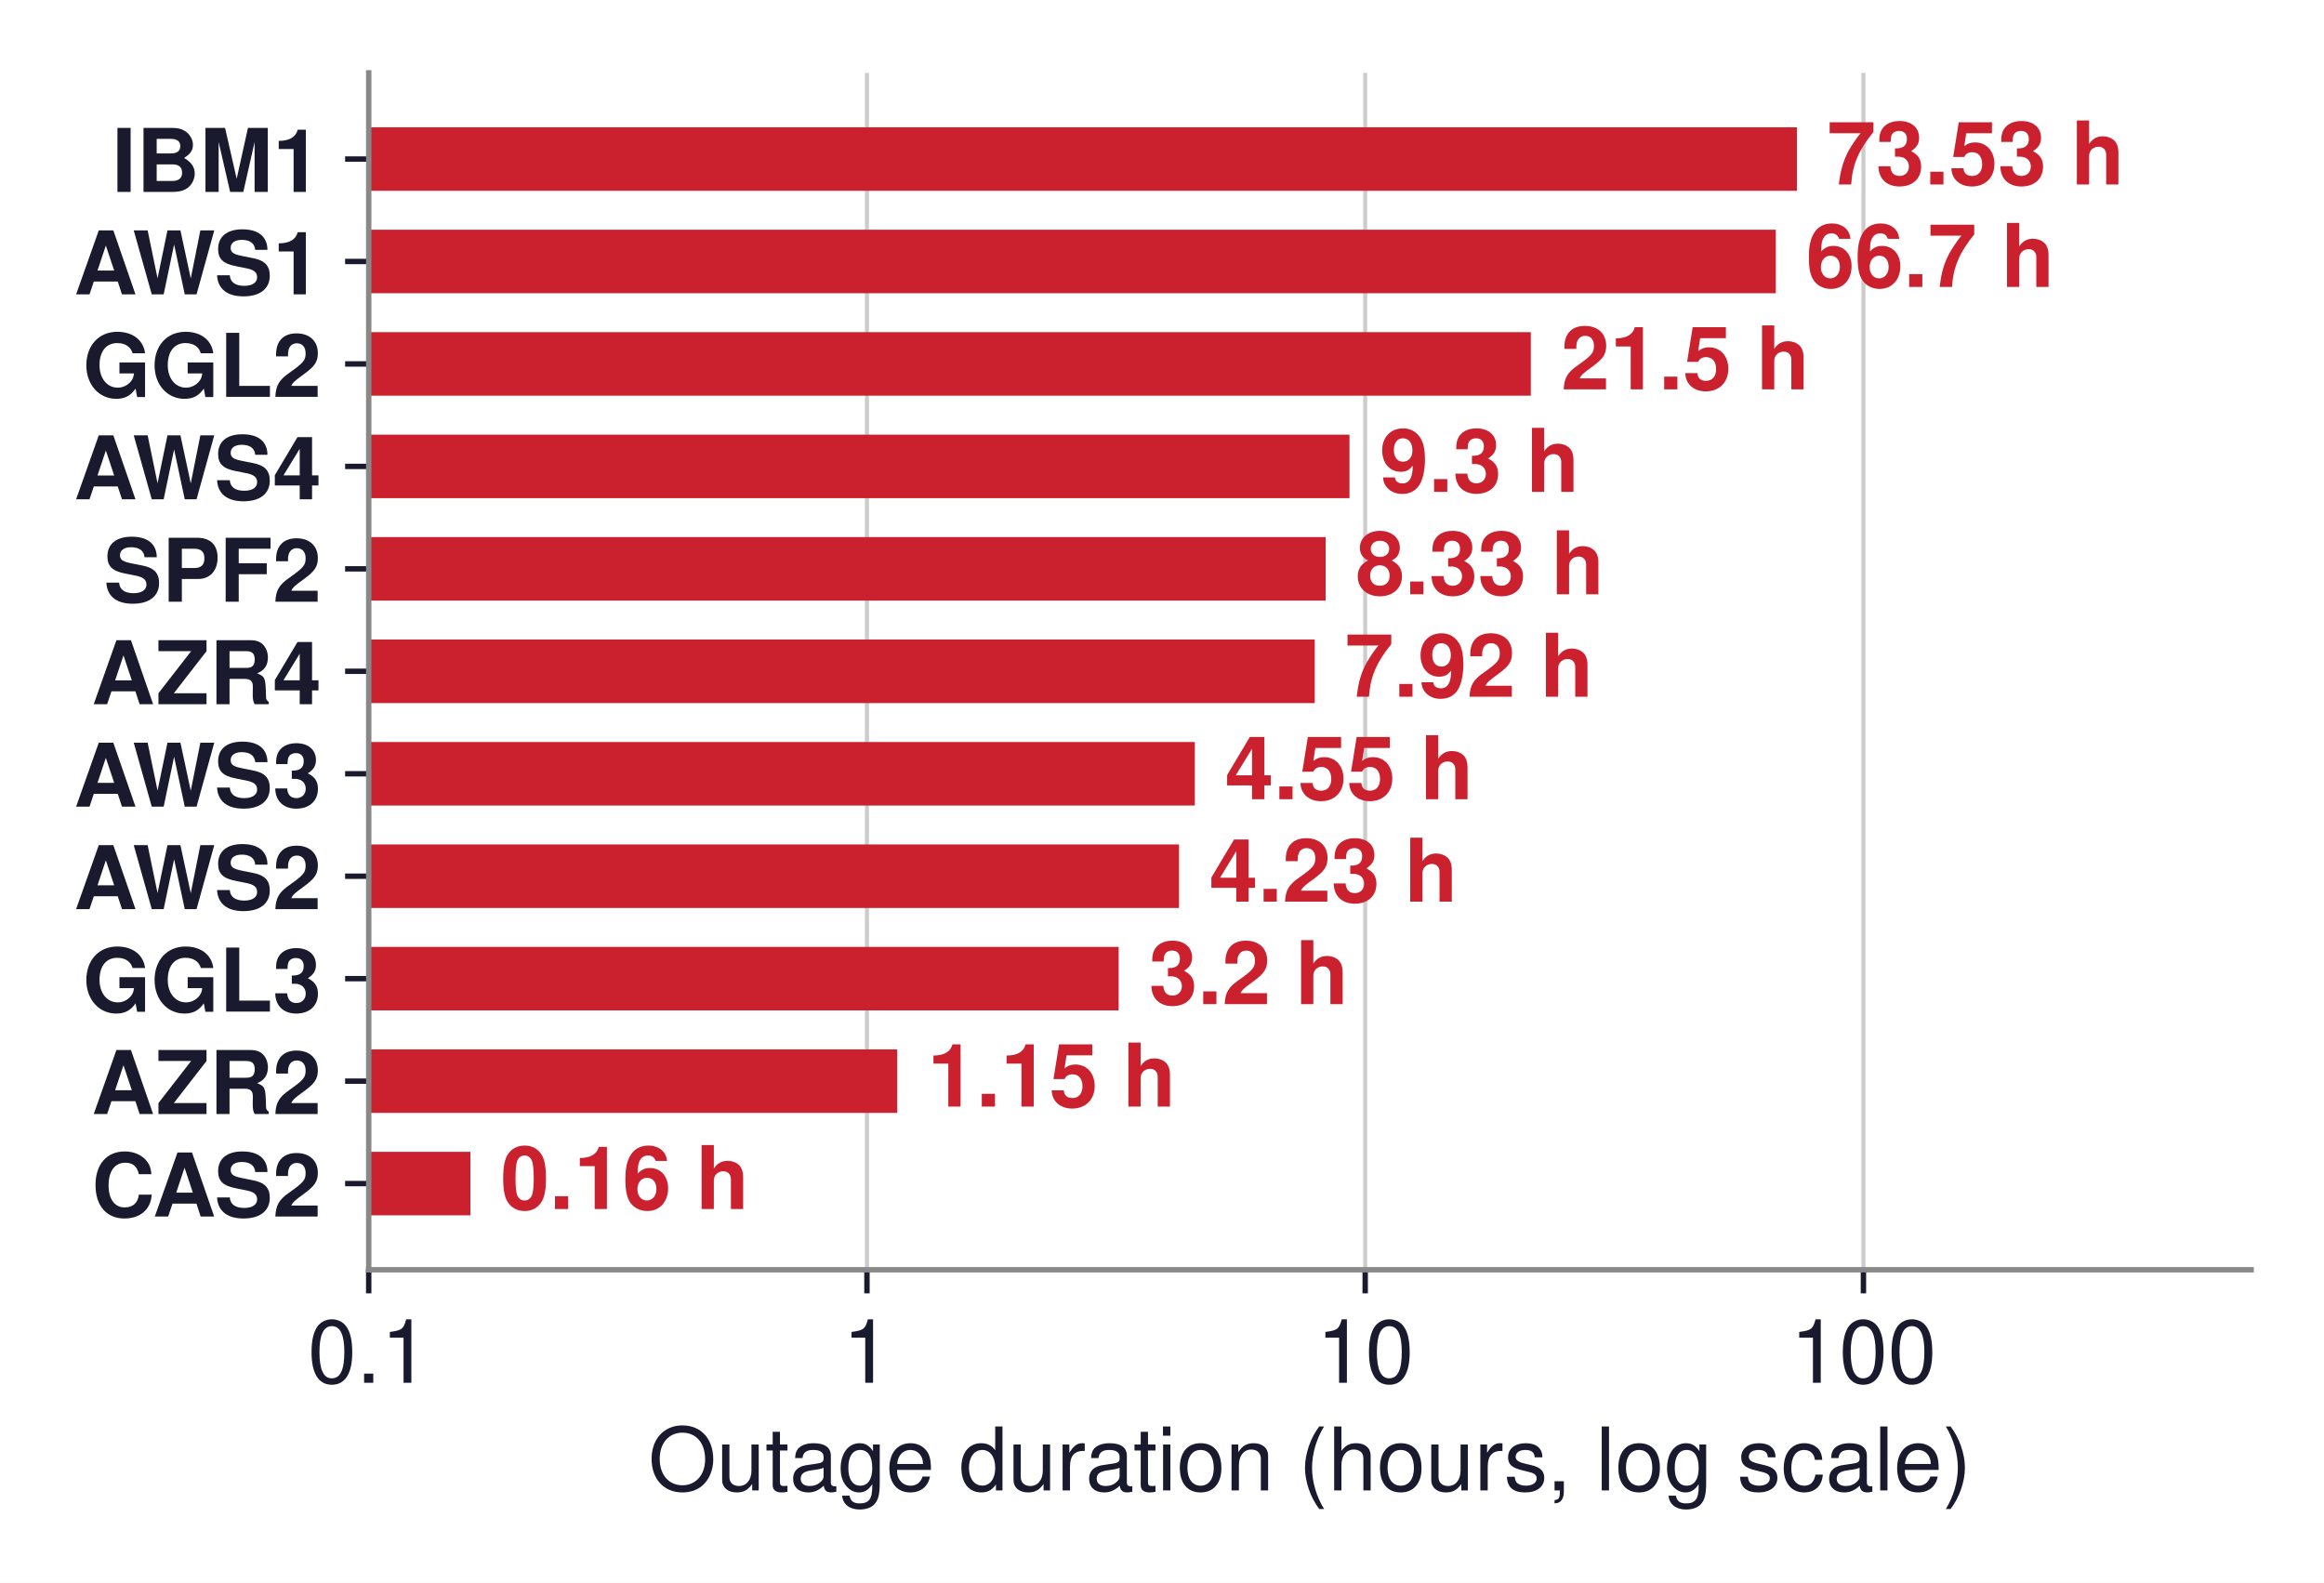
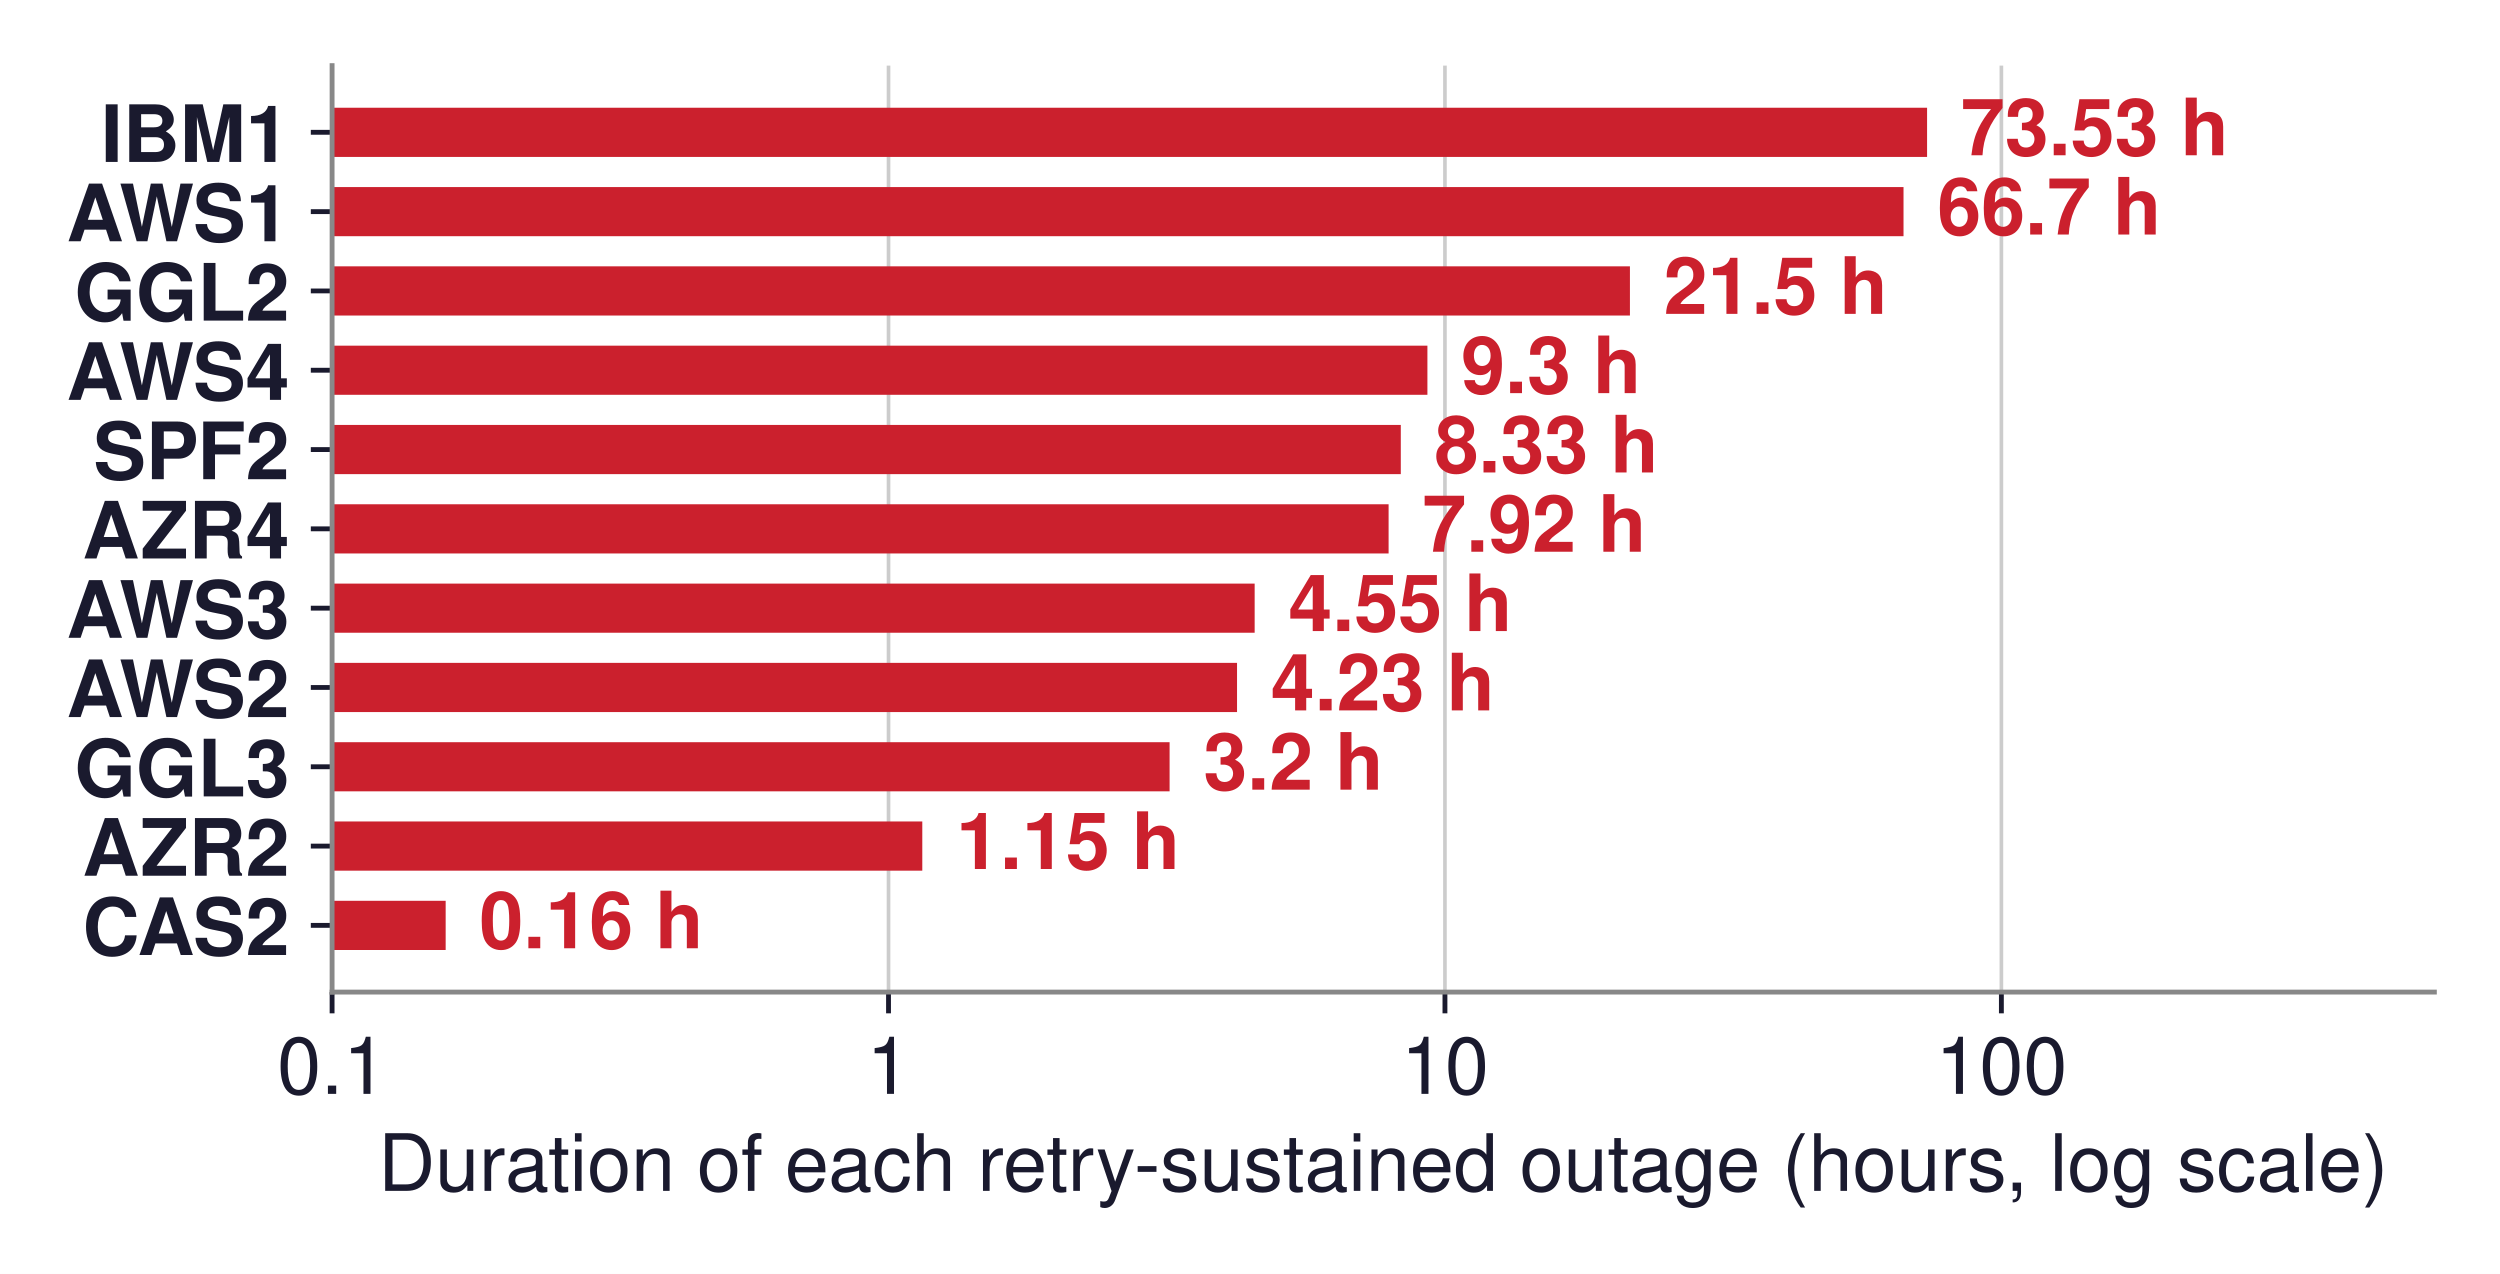
- <svg xmlns="http://www.w3.org/2000/svg" xmlns:xlink="http://www.w3.org/1999/xlink" width="344.449pt" height="234.593pt" viewBox="0 0 344.449 234.593" version="1.1">
+ <svg xmlns="http://www.w3.org/2000/svg" xmlns:xlink="http://www.w3.org/1999/xlink" width="411.409pt" height="209.645pt" viewBox="0 0 411.409 209.645" version="1.1">
  <defs>
    <style type="text/css">*{stroke-linejoin: round; stroke-linecap: butt}</style>
  </defs>
  <g id="figure_1">
    <g id="patch_1">
-       <path d="M 0 234.593  L 344.449 234.593  L 344.449 -0  L 0 -0  z " style="fill: #ffffff" />
+       <path d="M 0 209.645  L 411.409 209.645  L 411.409 0  L 0 0  z " style="fill: #ffffff" />
    </g>
    <g id="axes_1">
      <g id="patch_2">
-         <path d="M 54.649 188.208  L 333.649 188.208  L 333.649 10.8  L 54.649 10.8  z " style="fill: #ffffff" />
+         <path d="M 54.649 163.26  L 400.609 163.26  L 400.609 10.8  L 54.649 10.8  z " style="fill: #ffffff" />
      </g>
      <g id="matplotlib.axis_1">
        <g id="xtick_1">
          <g id="line2d_1">
-             <path d="M 54.649 188.208  L 54.649 10.8  " clip-path="url(#p3e795549fd)" style="fill: none; stroke: #cccccc; stroke-width: 0.6; stroke-linecap: square" />
+             <path d="M 54.649 163.26  L 54.649 10.8  " clip-path="url(#p4361bed410)" style="fill: none; stroke: #cccccc; stroke-width: 0.6; stroke-linecap: square" />
          </g>
          <g id="line2d_2">
            <defs>
-               <path id="m762c03b098" d="M 0 0  L 0 3.5  " style="stroke: #1a1a2e; stroke-width: 0.8" />
+               <path id="m4a67173f2b" d="M 0 0  L 0 3.5  " style="stroke: #1a1a2e; stroke-width: 0.8" />
            </defs>
            <g>
-               <use xlink:href="#m762c03b098" x="54.649" y="188.208" style="fill: #1a1a2e; stroke: #1a1a2e; stroke-width: 0.8" />
+               <use xlink:href="#m4a67173f2b" x="54.649" y="163.26" style="fill: #1a1a2e; stroke: #1a1a2e; stroke-width: 0.8" />
            </g>
          </g>
          <g id="text_1">
-             <text style="font-size: 13px; font-family: 'Helvetica', 'Arial', 'DejaVu Sans', sans-serif; text-anchor: middle; fill: #1a1a2e" x="54.649" y="204.958" transform="rotate(-0 54.64891 204.958)">0.1</text>
+             <text style="font-size: 13px; font-family: 'Helvetica', 'Arial', 'DejaVu Sans', sans-serif; text-anchor: middle; fill: #1a1a2e" x="54.649" y="180.01" transform="rotate(-0 54.64891 180.01)">0.1</text>
          </g>
        </g>
        <g id="xtick_2">
          <g id="line2d_3">
-             <path d="M 128.495 188.208  L 128.495 10.8  " clip-path="url(#p3e795549fd)" style="fill: none; stroke: #cccccc; stroke-width: 0.6; stroke-linecap: square" />
+             <path d="M 146.218 163.26  L 146.218 10.8  " clip-path="url(#p4361bed410)" style="fill: none; stroke: #cccccc; stroke-width: 0.6; stroke-linecap: square" />
          </g>
          <g id="line2d_4">
            <g>
-               <use xlink:href="#m762c03b098" x="128.495" y="188.208" style="fill: #1a1a2e; stroke: #1a1a2e; stroke-width: 0.8" />
+               <use xlink:href="#m4a67173f2b" x="146.218" y="163.26" style="fill: #1a1a2e; stroke: #1a1a2e; stroke-width: 0.8" />
            </g>
          </g>
          <g id="text_2">
-             <text style="font-size: 13px; font-family: 'Helvetica', 'Arial', 'DejaVu Sans', sans-serif; text-anchor: middle; fill: #1a1a2e" x="128.495" y="204.958" transform="rotate(-0 128.4945 204.958)">1</text>
+             <text style="font-size: 13px; font-family: 'Helvetica', 'Arial', 'DejaVu Sans', sans-serif; text-anchor: middle; fill: #1a1a2e" x="146.218" y="180.01" transform="rotate(-0 146.2175 180.01)">1</text>
          </g>
        </g>
        <g id="xtick_3">
          <g id="line2d_5">
-             <path d="M 202.34 188.208  L 202.34 10.8  " clip-path="url(#p3e795549fd)" style="fill: none; stroke: #cccccc; stroke-width: 0.6; stroke-linecap: square" />
+             <path d="M 237.786 163.26  L 237.786 10.8  " clip-path="url(#p4361bed410)" style="fill: none; stroke: #cccccc; stroke-width: 0.6; stroke-linecap: square" />
          </g>
          <g id="line2d_6">
            <g>
-               <use xlink:href="#m762c03b098" x="202.34" y="188.208" style="fill: #1a1a2e; stroke: #1a1a2e; stroke-width: 0.8" />
+               <use xlink:href="#m4a67173f2b" x="237.786" y="163.26" style="fill: #1a1a2e; stroke: #1a1a2e; stroke-width: 0.8" />
            </g>
          </g>
          <g id="text_3">
-             <text style="font-size: 13px; font-family: 'Helvetica', 'Arial', 'DejaVu Sans', sans-serif; text-anchor: middle; fill: #1a1a2e" x="202.34" y="204.958" transform="rotate(-0 202.3402 204.958)">10</text>
+             <text style="font-size: 13px; font-family: 'Helvetica', 'Arial', 'DejaVu Sans', sans-serif; text-anchor: middle; fill: #1a1a2e" x="237.786" y="180.01" transform="rotate(-0 237.7861 180.01)">10</text>
          </g>
        </g>
        <g id="xtick_4">
          <g id="line2d_7">
-             <path d="M 276.186 188.208  L 276.186 10.8  " clip-path="url(#p3e795549fd)" style="fill: none; stroke: #cccccc; stroke-width: 0.6; stroke-linecap: square" />
+             <path d="M 329.355 163.26  L 329.355 10.8  " clip-path="url(#p4361bed410)" style="fill: none; stroke: #cccccc; stroke-width: 0.6; stroke-linecap: square" />
          </g>
          <g id="line2d_8">
            <g>
-               <use xlink:href="#m762c03b098" x="276.186" y="188.208" style="fill: #1a1a2e; stroke: #1a1a2e; stroke-width: 0.8" />
+               <use xlink:href="#m4a67173f2b" x="329.355" y="163.26" style="fill: #1a1a2e; stroke: #1a1a2e; stroke-width: 0.8" />
            </g>
          </g>
          <g id="text_4">
-             <text style="font-size: 13px; font-family: 'Helvetica', 'Arial', 'DejaVu Sans', sans-serif; text-anchor: middle; fill: #1a1a2e" x="276.186" y="204.958" transform="rotate(-0 276.1858 204.958)">100</text>
+             <text style="font-size: 13px; font-family: 'Helvetica', 'Arial', 'DejaVu Sans', sans-serif; text-anchor: middle; fill: #1a1a2e" x="329.355" y="180.01" transform="rotate(-0 329.3547 180.01)">100</text>
          </g>
        </g>
        <g id="text_5">
-           <text style="font-size: 13px; font-family: 'Helvetica', 'Arial', 'DejaVu Sans', sans-serif; text-anchor: middle; fill: #1a1a2e" x="194.149" y="220.917" transform="rotate(-0 194.1489 220.917)">Outage duration (hours, log scale)</text>
+           <text style="font-size: 13px; font-family: 'Helvetica', 'Arial', 'DejaVu Sans', sans-serif; text-anchor: middle; fill: #1a1a2e" x="227.629" y="195.969" transform="rotate(-0 227.6289 195.969)">Duration of each retry-sustained outage (hours, log scale)</text>
        </g>
      </g>
      <g id="matplotlib.axis_2">
        <g id="ytick_1">
          <g id="line2d_9">
            <defs>
-               <path id="m09147a2851" d="M 0 0  L -3.5 0  " style="stroke: #1a1a2e; stroke-width: 0.8" />
+               <path id="madb29dafc8" d="M 0 0  L -3.5 0  " style="stroke: #1a1a2e; stroke-width: 0.8" />
            </defs>
            <g>
-               <use xlink:href="#m09147a2851" x="54.649" y="175.436" style="fill: #1a1a2e; stroke: #1a1a2e; stroke-width: 0.8" />
+               <use xlink:href="#madb29dafc8" x="54.649" y="152.284" style="fill: #1a1a2e; stroke: #1a1a2e; stroke-width: 0.8" />
            </g>
          </g>
          <g id="text_6">
-             <text style="font-weight: 700; font-size: 13px; font-family: 'Helvetica', 'Arial', 'DejaVu Sans', sans-serif; text-anchor: end; fill: #1a1a2e" x="47.649" y="180.311" transform="rotate(-0 47.64891 180.3112)">CAS2</text>
+             <text style="font-weight: 700; font-size: 13px; font-family: 'Helvetica', 'Arial', 'DejaVu Sans', sans-serif; text-anchor: end; fill: #1a1a2e" x="47.649" y="157.159" transform="rotate(-0 47.64891 157.1592)">CAS2</text>
          </g>
        </g>
        <g id="ytick_2">
          <g id="line2d_10">
            <g>
-               <use xlink:href="#m09147a2851" x="54.649" y="160.25" style="fill: #1a1a2e; stroke: #1a1a2e; stroke-width: 0.8" />
+               <use xlink:href="#madb29dafc8" x="54.649" y="139.233" style="fill: #1a1a2e; stroke: #1a1a2e; stroke-width: 0.8" />
            </g>
          </g>
          <g id="text_7">
-             <text style="font-weight: 700; font-size: 13px; font-family: 'Helvetica', 'Arial', 'DejaVu Sans', sans-serif; text-anchor: end; fill: #1a1a2e" x="47.649" y="165.125" transform="rotate(-0 47.64891 165.1248)">AZR2</text>
+             <text style="font-weight: 700; font-size: 13px; font-family: 'Helvetica', 'Arial', 'DejaVu Sans', sans-serif; text-anchor: end; fill: #1a1a2e" x="47.649" y="144.108" transform="rotate(-0 47.64891 144.1084)">AZR2</text>
          </g>
        </g>
        <g id="ytick_3">
          <g id="line2d_11">
            <g>
-               <use xlink:href="#m09147a2851" x="54.649" y="145.063" style="fill: #1a1a2e; stroke: #1a1a2e; stroke-width: 0.8" />
+               <use xlink:href="#madb29dafc8" x="54.649" y="126.183" style="fill: #1a1a2e; stroke: #1a1a2e; stroke-width: 0.8" />
            </g>
          </g>
          <g id="text_8">
-             <text style="font-weight: 700; font-size: 13px; font-family: 'Helvetica', 'Arial', 'DejaVu Sans', sans-serif; text-anchor: end; fill: #1a1a2e" x="47.649" y="149.938" transform="rotate(-0 47.64891 149.9383)">GGL3</text>
+             <text style="font-weight: 700; font-size: 13px; font-family: 'Helvetica', 'Arial', 'DejaVu Sans', sans-serif; text-anchor: end; fill: #1a1a2e" x="47.649" y="131.058" transform="rotate(-0 47.64891 131.0575)">GGL3</text>
          </g>
        </g>
        <g id="ytick_4">
          <g id="line2d_12">
            <g>
-               <use xlink:href="#m09147a2851" x="54.649" y="129.877" style="fill: #1a1a2e; stroke: #1a1a2e; stroke-width: 0.8" />
+               <use xlink:href="#madb29dafc8" x="54.649" y="113.132" style="fill: #1a1a2e; stroke: #1a1a2e; stroke-width: 0.8" />
            </g>
          </g>
          <g id="text_9">
-             <text style="font-weight: 700; font-size: 13px; font-family: 'Helvetica', 'Arial', 'DejaVu Sans', sans-serif; text-anchor: end; fill: #1a1a2e" x="47.649" y="134.752" transform="rotate(-0 47.64891 134.7519)">AWS2</text>
+             <text style="font-weight: 700; font-size: 13px; font-family: 'Helvetica', 'Arial', 'DejaVu Sans', sans-serif; text-anchor: end; fill: #1a1a2e" x="47.649" y="118.007" transform="rotate(-0 47.64891 118.0067)">AWS2</text>
          </g>
        </g>
        <g id="ytick_5">
          <g id="line2d_13">
            <g>
-               <use xlink:href="#m09147a2851" x="54.649" y="114.69" style="fill: #1a1a2e; stroke: #1a1a2e; stroke-width: 0.8" />
+               <use xlink:href="#madb29dafc8" x="54.649" y="100.081" style="fill: #1a1a2e; stroke: #1a1a2e; stroke-width: 0.8" />
            </g>
          </g>
          <g id="text_10">
-             <text style="font-weight: 700; font-size: 13px; font-family: 'Helvetica', 'Arial', 'DejaVu Sans', sans-serif; text-anchor: end; fill: #1a1a2e" x="47.649" y="119.565" transform="rotate(-0 47.64891 119.5654)">AWS3</text>
+             <text style="font-weight: 700; font-size: 13px; font-family: 'Helvetica', 'Arial', 'DejaVu Sans', sans-serif; text-anchor: end; fill: #1a1a2e" x="47.649" y="104.956" transform="rotate(-0 47.64891 104.9558)">AWS3</text>
          </g>
        </g>
        <g id="ytick_6">
          <g id="line2d_14">
            <g>
-               <use xlink:href="#m09147a2851" x="54.649" y="99.504" style="fill: #1a1a2e; stroke: #1a1a2e; stroke-width: 0.8" />
+               <use xlink:href="#madb29dafc8" x="54.649" y="87.03" style="fill: #1a1a2e; stroke: #1a1a2e; stroke-width: 0.8" />
            </g>
          </g>
          <g id="text_11">
-             <text style="font-weight: 700; font-size: 13px; font-family: 'Helvetica', 'Arial', 'DejaVu Sans', sans-serif; text-anchor: end; fill: #1a1a2e" x="47.649" y="104.379" transform="rotate(-0 47.64891 104.379)">AZR4</text>
+             <text style="font-weight: 700; font-size: 13px; font-family: 'Helvetica', 'Arial', 'DejaVu Sans', sans-serif; text-anchor: end; fill: #1a1a2e" x="47.649" y="91.905" transform="rotate(-0 47.64891 91.905)">AZR4</text>
          </g>
        </g>
        <g id="ytick_7">
          <g id="line2d_15">
            <g>
-               <use xlink:href="#m09147a2851" x="54.649" y="84.318" style="fill: #1a1a2e; stroke: #1a1a2e; stroke-width: 0.8" />
+               <use xlink:href="#madb29dafc8" x="54.649" y="73.979" style="fill: #1a1a2e; stroke: #1a1a2e; stroke-width: 0.8" />
            </g>
          </g>
          <g id="text_12">
-             <text style="font-weight: 700; font-size: 13px; font-family: 'Helvetica', 'Arial', 'DejaVu Sans', sans-serif; text-anchor: end; fill: #1a1a2e" x="47.649" y="89.193" transform="rotate(-0 47.64891 89.19256)">SPF2</text>
+             <text style="font-weight: 700; font-size: 13px; font-family: 'Helvetica', 'Arial', 'DejaVu Sans', sans-serif; text-anchor: end; fill: #1a1a2e" x="47.649" y="78.854" transform="rotate(-0 47.64891 78.85415)">SPF2</text>
          </g>
        </g>
        <g id="ytick_8">
          <g id="line2d_16">
            <g>
-               <use xlink:href="#m09147a2851" x="54.649" y="69.131" style="fill: #1a1a2e; stroke: #1a1a2e; stroke-width: 0.8" />
+               <use xlink:href="#madb29dafc8" x="54.649" y="60.928" style="fill: #1a1a2e; stroke: #1a1a2e; stroke-width: 0.8" />
            </g>
          </g>
          <g id="text_13">
-             <text style="font-weight: 700; font-size: 13px; font-family: 'Helvetica', 'Arial', 'DejaVu Sans', sans-serif; text-anchor: end; fill: #1a1a2e" x="47.649" y="74.006" transform="rotate(-0 47.64891 74.00612)">AWS4</text>
+             <text style="font-weight: 700; font-size: 13px; font-family: 'Helvetica', 'Arial', 'DejaVu Sans', sans-serif; text-anchor: end; fill: #1a1a2e" x="47.649" y="65.803" transform="rotate(-0 47.64891 65.8033)">AWS4</text>
          </g>
        </g>
        <g id="ytick_9">
          <g id="line2d_17">
            <g>
-               <use xlink:href="#m09147a2851" x="54.649" y="53.945" style="fill: #1a1a2e; stroke: #1a1a2e; stroke-width: 0.8" />
+               <use xlink:href="#madb29dafc8" x="54.649" y="47.877" style="fill: #1a1a2e; stroke: #1a1a2e; stroke-width: 0.8" />
            </g>
          </g>
          <g id="text_14">
-             <text style="font-weight: 700; font-size: 13px; font-family: 'Helvetica', 'Arial', 'DejaVu Sans', sans-serif; text-anchor: end; fill: #1a1a2e" x="47.649" y="58.82" transform="rotate(-0 47.64891 58.81968)">GGL2</text>
+             <text style="font-weight: 700; font-size: 13px; font-family: 'Helvetica', 'Arial', 'DejaVu Sans', sans-serif; text-anchor: end; fill: #1a1a2e" x="47.649" y="52.752" transform="rotate(-0 47.64891 52.75246)">GGL2</text>
          </g>
        </g>
        <g id="ytick_10">
          <g id="line2d_18">
            <g>
-               <use xlink:href="#m09147a2851" x="54.649" y="38.758" style="fill: #1a1a2e; stroke: #1a1a2e; stroke-width: 0.8" />
+               <use xlink:href="#madb29dafc8" x="54.649" y="34.827" style="fill: #1a1a2e; stroke: #1a1a2e; stroke-width: 0.8" />
            </g>
          </g>
          <g id="text_15">
-             <text style="font-weight: 700; font-size: 13px; font-family: 'Helvetica', 'Arial', 'DejaVu Sans', sans-serif; text-anchor: end; fill: #1a1a2e" x="47.649" y="43.633" transform="rotate(-0 47.64891 43.63324)">AWS1</text>
+             <text style="font-weight: 700; font-size: 13px; font-family: 'Helvetica', 'Arial', 'DejaVu Sans', sans-serif; text-anchor: end; fill: #1a1a2e" x="47.649" y="39.702" transform="rotate(-0 47.64891 39.70161)">AWS1</text>
          </g>
        </g>
        <g id="ytick_11">
          <g id="line2d_19">
            <g>
-               <use xlink:href="#m09147a2851" x="54.649" y="23.572" style="fill: #1a1a2e; stroke: #1a1a2e; stroke-width: 0.8" />
+               <use xlink:href="#madb29dafc8" x="54.649" y="21.776" style="fill: #1a1a2e; stroke: #1a1a2e; stroke-width: 0.8" />
            </g>
          </g>
          <g id="text_16">
-             <text style="font-weight: 700; font-size: 13px; font-family: 'Helvetica', 'Arial', 'DejaVu Sans', sans-serif; text-anchor: end; fill: #1a1a2e" x="47.649" y="28.447" transform="rotate(-0 47.64891 28.4468)">IBM1</text>
+             <text style="font-weight: 700; font-size: 13px; font-family: 'Helvetica', 'Arial', 'DejaVu Sans', sans-serif; text-anchor: end; fill: #1a1a2e" x="47.649" y="26.651" transform="rotate(-0 47.64891 26.65076)">IBM1</text>
          </g>
        </g>
      </g>
      <g id="patch_3">
-         <path d="M -73717.146 28.28  L 266.325 28.28  L 266.325 18.864  L -73717.146 18.864  z " clip-path="url(#p3e795549fd)" style="fill: #cb202d" />
+         <path d="M -91422.377 25.822  L 317.127 25.822  L 317.127 17.73  L -91422.377 17.73  z " clip-path="url(#p4361bed410)" style="fill: #cb202d" />
      </g>
      <g id="patch_4">
-         <path d="M -73717.146 43.466  L 263.198 43.466  L 263.198 34.05  L -73717.146 34.05  z " clip-path="url(#p3e795549fd)" style="fill: #cb202d" />
+         <path d="M -91422.377 38.872  L 313.25 38.872  L 313.25 30.781  L -91422.377 30.781  z " clip-path="url(#p4361bed410)" style="fill: #cb202d" />
      </g>
      <g id="patch_5">
-         <path d="M -73717.146 58.652  L 226.889 58.652  L 226.889 49.237  L -73717.146 49.237  z " clip-path="url(#p3e795549fd)" style="fill: #cb202d" />
+         <path d="M -91422.377 51.923  L 268.227 51.923  L 268.227 43.832  L -91422.377 43.832  z " clip-path="url(#p4361bed410)" style="fill: #cb202d" />
      </g>
      <g id="patch_6">
-         <path d="M -73717.146 73.839  L 200.013 73.839  L 200.013 64.423  L -73717.146 64.423  z " clip-path="url(#p3e795549fd)" style="fill: #cb202d" />
+         <path d="M -91422.377 64.974  L 234.9 64.974  L 234.9 56.883  L -91422.377 56.883  z " clip-path="url(#p4361bed410)" style="fill: #cb202d" />
      </g>
      <g id="patch_7">
-         <path d="M -73717.146 89.025  L 196.48 89.025  L 196.48 79.61  L -73717.146 79.61  z " clip-path="url(#p3e795549fd)" style="fill: #cb202d" />
+         <path d="M -91422.377 78.025  L 230.52 78.025  L 230.52 69.933  L -91422.377 69.933  z " clip-path="url(#p4361bed410)" style="fill: #cb202d" />
      </g>
      <g id="patch_8">
-         <path d="M -73717.146 104.212  L 194.861 104.212  L 194.861 94.796  L -73717.146 94.796  z " clip-path="url(#p3e795549fd)" style="fill: #cb202d" />
+         <path d="M -91422.377 91.076  L 228.513 91.076  L 228.513 82.984  L -91422.377 82.984  z " clip-path="url(#p4361bed410)" style="fill: #cb202d" />
      </g>
      <g id="patch_9">
-         <path d="M -73717.146 119.398  L 177.086 119.398  L 177.086 109.983  L -73717.146 109.983  z " clip-path="url(#p3e795549fd)" style="fill: #cb202d" />
+         <path d="M -91422.377 104.127  L 206.471 104.127  L 206.471 96.035  L -91422.377 96.035  z " clip-path="url(#p4361bed410)" style="fill: #cb202d" />
      </g>
      <g id="patch_10">
-         <path d="M -73717.146 134.585  L 174.747 134.585  L 174.747 125.169  L -73717.146 125.169  z " clip-path="url(#p3e795549fd)" style="fill: #cb202d" />
+         <path d="M -91422.377 117.177  L 203.571 117.177  L 203.571 109.086  L -91422.377 109.086  z " clip-path="url(#p4361bed410)" style="fill: #cb202d" />
      </g>
      <g id="patch_11">
-         <path d="M -73717.146 149.771  L 165.798 149.771  L 165.798 140.356  L -73717.146 140.356  z " clip-path="url(#p3e795549fd)" style="fill: #cb202d" />
+         <path d="M -91422.377 130.228  L 192.473 130.228  L 192.473 122.137  L -91422.377 122.137  z " clip-path="url(#p4361bed410)" style="fill: #cb202d" />
      </g>
      <g id="patch_12">
-         <path d="M -73717.146 164.958  L 132.977 164.958  L 132.977 155.542  L -73717.146 155.542  z " clip-path="url(#p3e795549fd)" style="fill: #cb202d" />
+         <path d="M -91422.377 143.279  L 151.776 143.279  L 151.776 135.188  L -91422.377 135.188  z " clip-path="url(#p4361bed410)" style="fill: #cb202d" />
      </g>
      <g id="patch_13">
-         <path d="M -73717.146 180.144  L 69.722 180.144  L 69.722 170.728  L -73717.146 170.728  z " clip-path="url(#p3e795549fd)" style="fill: #cb202d" />
+         <path d="M -91422.377 156.33  L 73.34 156.33  L 73.34 148.238  L -91422.377 148.238  z " clip-path="url(#p4361bed410)" style="fill: #cb202d" />
      </g>
      <g id="patch_14">
-         <path d="M 54.649 188.208  L 54.649 10.8  " style="fill: none; stroke: #888888; stroke-width: 0.8; stroke-linejoin: miter; stroke-linecap: square" />
+         <path d="M 54.649 163.26  L 54.649 10.8  " style="fill: none; stroke: #888888; stroke-width: 0.8; stroke-linejoin: miter; stroke-linecap: square" />
      </g>
      <g id="patch_15">
-         <path d="M 54.649 188.208  L 333.649 188.208  " style="fill: none; stroke: #888888; stroke-width: 0.8; stroke-linejoin: miter; stroke-linecap: square" />
+         <path d="M 54.649 163.26  L 400.609 163.26  " style="fill: none; stroke: #888888; stroke-width: 0.8; stroke-linejoin: miter; stroke-linecap: square" />
      </g>
      <g id="text_17">
-         <text style="font-weight: 700; font-size: 13px; font-family: 'Helvetica', 'Arial', 'DejaVu Sans', sans-serif; text-anchor: start; fill: #cb202d" x="270.807" y="27.342" transform="rotate(-0 270.8071 27.3423)">73.53 h</text>
+         <text style="font-weight: 700; font-size: 13px; font-family: 'Helvetica', 'Arial', 'DejaVu Sans', sans-serif; text-anchor: start; fill: #cb202d" x="322.685" y="25.546" transform="rotate(-0 322.6851 25.54627)">73.53 h</text>
      </g>
      <g id="text_18">
-         <text style="font-weight: 700; font-size: 13px; font-family: 'Helvetica', 'Arial', 'DejaVu Sans', sans-serif; text-anchor: start; fill: #cb202d" x="267.681" y="42.529" transform="rotate(-0 267.6806 42.52875)">66.7 h</text>
+         <text style="font-weight: 700; font-size: 13px; font-family: 'Helvetica', 'Arial', 'DejaVu Sans', sans-serif; text-anchor: start; fill: #cb202d" x="318.808" y="38.597" transform="rotate(-0 318.8082 38.59712)">66.7 h</text>
      </g>
      <g id="text_19">
-         <text style="font-weight: 700; font-size: 13px; font-family: 'Helvetica', 'Arial', 'DejaVu Sans', sans-serif; text-anchor: start; fill: #cb202d" x="231.372" y="57.715" transform="rotate(-0 231.3716 57.71519)">21.5 h</text>
+         <text style="font-weight: 700; font-size: 13px; font-family: 'Helvetica', 'Arial', 'DejaVu Sans', sans-serif; text-anchor: start; fill: #cb202d" x="273.785" y="51.648" transform="rotate(-0 273.785 51.64796)">21.5 h</text>
      </g>
      <g id="text_20">
-         <text style="font-weight: 700; font-size: 13px; font-family: 'Helvetica', 'Arial', 'DejaVu Sans', sans-serif; text-anchor: start; fill: #cb202d" x="204.495" y="72.902" transform="rotate(-0 204.4951 72.90163)">9.3 h</text>
+         <text style="font-weight: 700; font-size: 13px; font-family: 'Helvetica', 'Arial', 'DejaVu Sans', sans-serif; text-anchor: start; fill: #cb202d" x="240.458" y="64.699" transform="rotate(-0 240.4581 64.69881)">9.3 h</text>
      </g>
      <g id="text_21">
-         <text style="font-weight: 700; font-size: 13px; font-family: 'Helvetica', 'Arial', 'DejaVu Sans', sans-serif; text-anchor: start; fill: #cb202d" x="200.962" y="88.088" transform="rotate(-0 200.9624 88.08807)">8.33 h</text>
+         <text style="font-weight: 700; font-size: 13px; font-family: 'Helvetica', 'Arial', 'DejaVu Sans', sans-serif; text-anchor: start; fill: #cb202d" x="236.078" y="77.75" transform="rotate(-0 236.0777 77.74966)">8.33 h</text>
      </g>
      <g id="text_22">
-         <text style="font-weight: 700; font-size: 13px; font-family: 'Helvetica', 'Arial', 'DejaVu Sans', sans-serif; text-anchor: start; fill: #cb202d" x="199.344" y="103.275" transform="rotate(-0 199.3438 103.2745)">7.92 h</text>
+         <text style="font-weight: 700; font-size: 13px; font-family: 'Helvetica', 'Arial', 'DejaVu Sans', sans-serif; text-anchor: start; fill: #cb202d" x="234.071" y="90.801" transform="rotate(-0 234.0705 90.80051)">7.92 h</text>
      </g>
      <g id="text_23">
-         <text style="font-weight: 700; font-size: 13px; font-family: 'Helvetica', 'Arial', 'DejaVu Sans', sans-serif; text-anchor: start; fill: #cb202d" x="181.568" y="118.461" transform="rotate(-0 181.5681 118.4609)">4.55 h</text>
+         <text style="font-weight: 700; font-size: 13px; font-family: 'Helvetica', 'Arial', 'DejaVu Sans', sans-serif; text-anchor: start; fill: #cb202d" x="212.029" y="103.851" transform="rotate(-0 212.0287 103.8514)">4.55 h</text>
      </g>
      <g id="text_24">
-         <text style="font-weight: 700; font-size: 13px; font-family: 'Helvetica', 'Arial', 'DejaVu Sans', sans-serif; text-anchor: start; fill: #cb202d" x="179.229" y="133.647" transform="rotate(-0 179.2293 133.6474)">4.23 h</text>
+         <text style="font-weight: 700; font-size: 13px; font-family: 'Helvetica', 'Arial', 'DejaVu Sans', sans-serif; text-anchor: start; fill: #cb202d" x="209.129" y="116.902" transform="rotate(-0 209.1286 116.9022)">4.23 h</text>
      </g>
      <g id="text_25">
-         <text style="font-weight: 700; font-size: 13px; font-family: 'Helvetica', 'Arial', 'DejaVu Sans', sans-serif; text-anchor: start; fill: #cb202d" x="170.28" y="148.834" transform="rotate(-0 170.2799 148.8338)">3.2 h</text>
+         <text style="font-weight: 700; font-size: 13px; font-family: 'Helvetica', 'Arial', 'DejaVu Sans', sans-serif; text-anchor: start; fill: #cb202d" x="198.031" y="129.953" transform="rotate(-0 198.0314 129.953)">3.2 h</text>
      </g>
      <g id="text_26">
-         <text style="font-weight: 700; font-size: 13px; font-family: 'Helvetica', 'Arial', 'DejaVu Sans', sans-serif; text-anchor: start; fill: #cb202d" x="137.459" y="164.02" transform="rotate(-0 137.4591 164.0203)">1.15 h</text>
+         <text style="font-weight: 700; font-size: 13px; font-family: 'Helvetica', 'Arial', 'DejaVu Sans', sans-serif; text-anchor: start; fill: #cb202d" x="157.334" y="143.004" transform="rotate(-0 157.3335 143.0039)">1.15 h</text>
      </g>
      <g id="text_27">
-         <text style="font-weight: 700; font-size: 13px; font-family: 'Helvetica', 'Arial', 'DejaVu Sans', sans-serif; text-anchor: start; fill: #cb202d" x="74.205" y="179.207" transform="rotate(-0 74.20455 179.2067)">0.16 h</text>
+         <text style="font-weight: 700; font-size: 13px; font-family: 'Helvetica', 'Arial', 'DejaVu Sans', sans-serif; text-anchor: start; fill: #cb202d" x="78.898" y="156.055" transform="rotate(-0 78.8979 156.0547)">0.16 h</text>
      </g>
    </g>
  </g>
  <defs>
-     <clipPath id="p3e795549fd">
-       <rect x="54.649" y="10.8" width="279" height="177.408" />
+     <clipPath id="p4361bed410">
+       <rect x="54.649" y="10.8" width="345.96" height="152.46" />
    </clipPath>
  </defs>
</svg>
